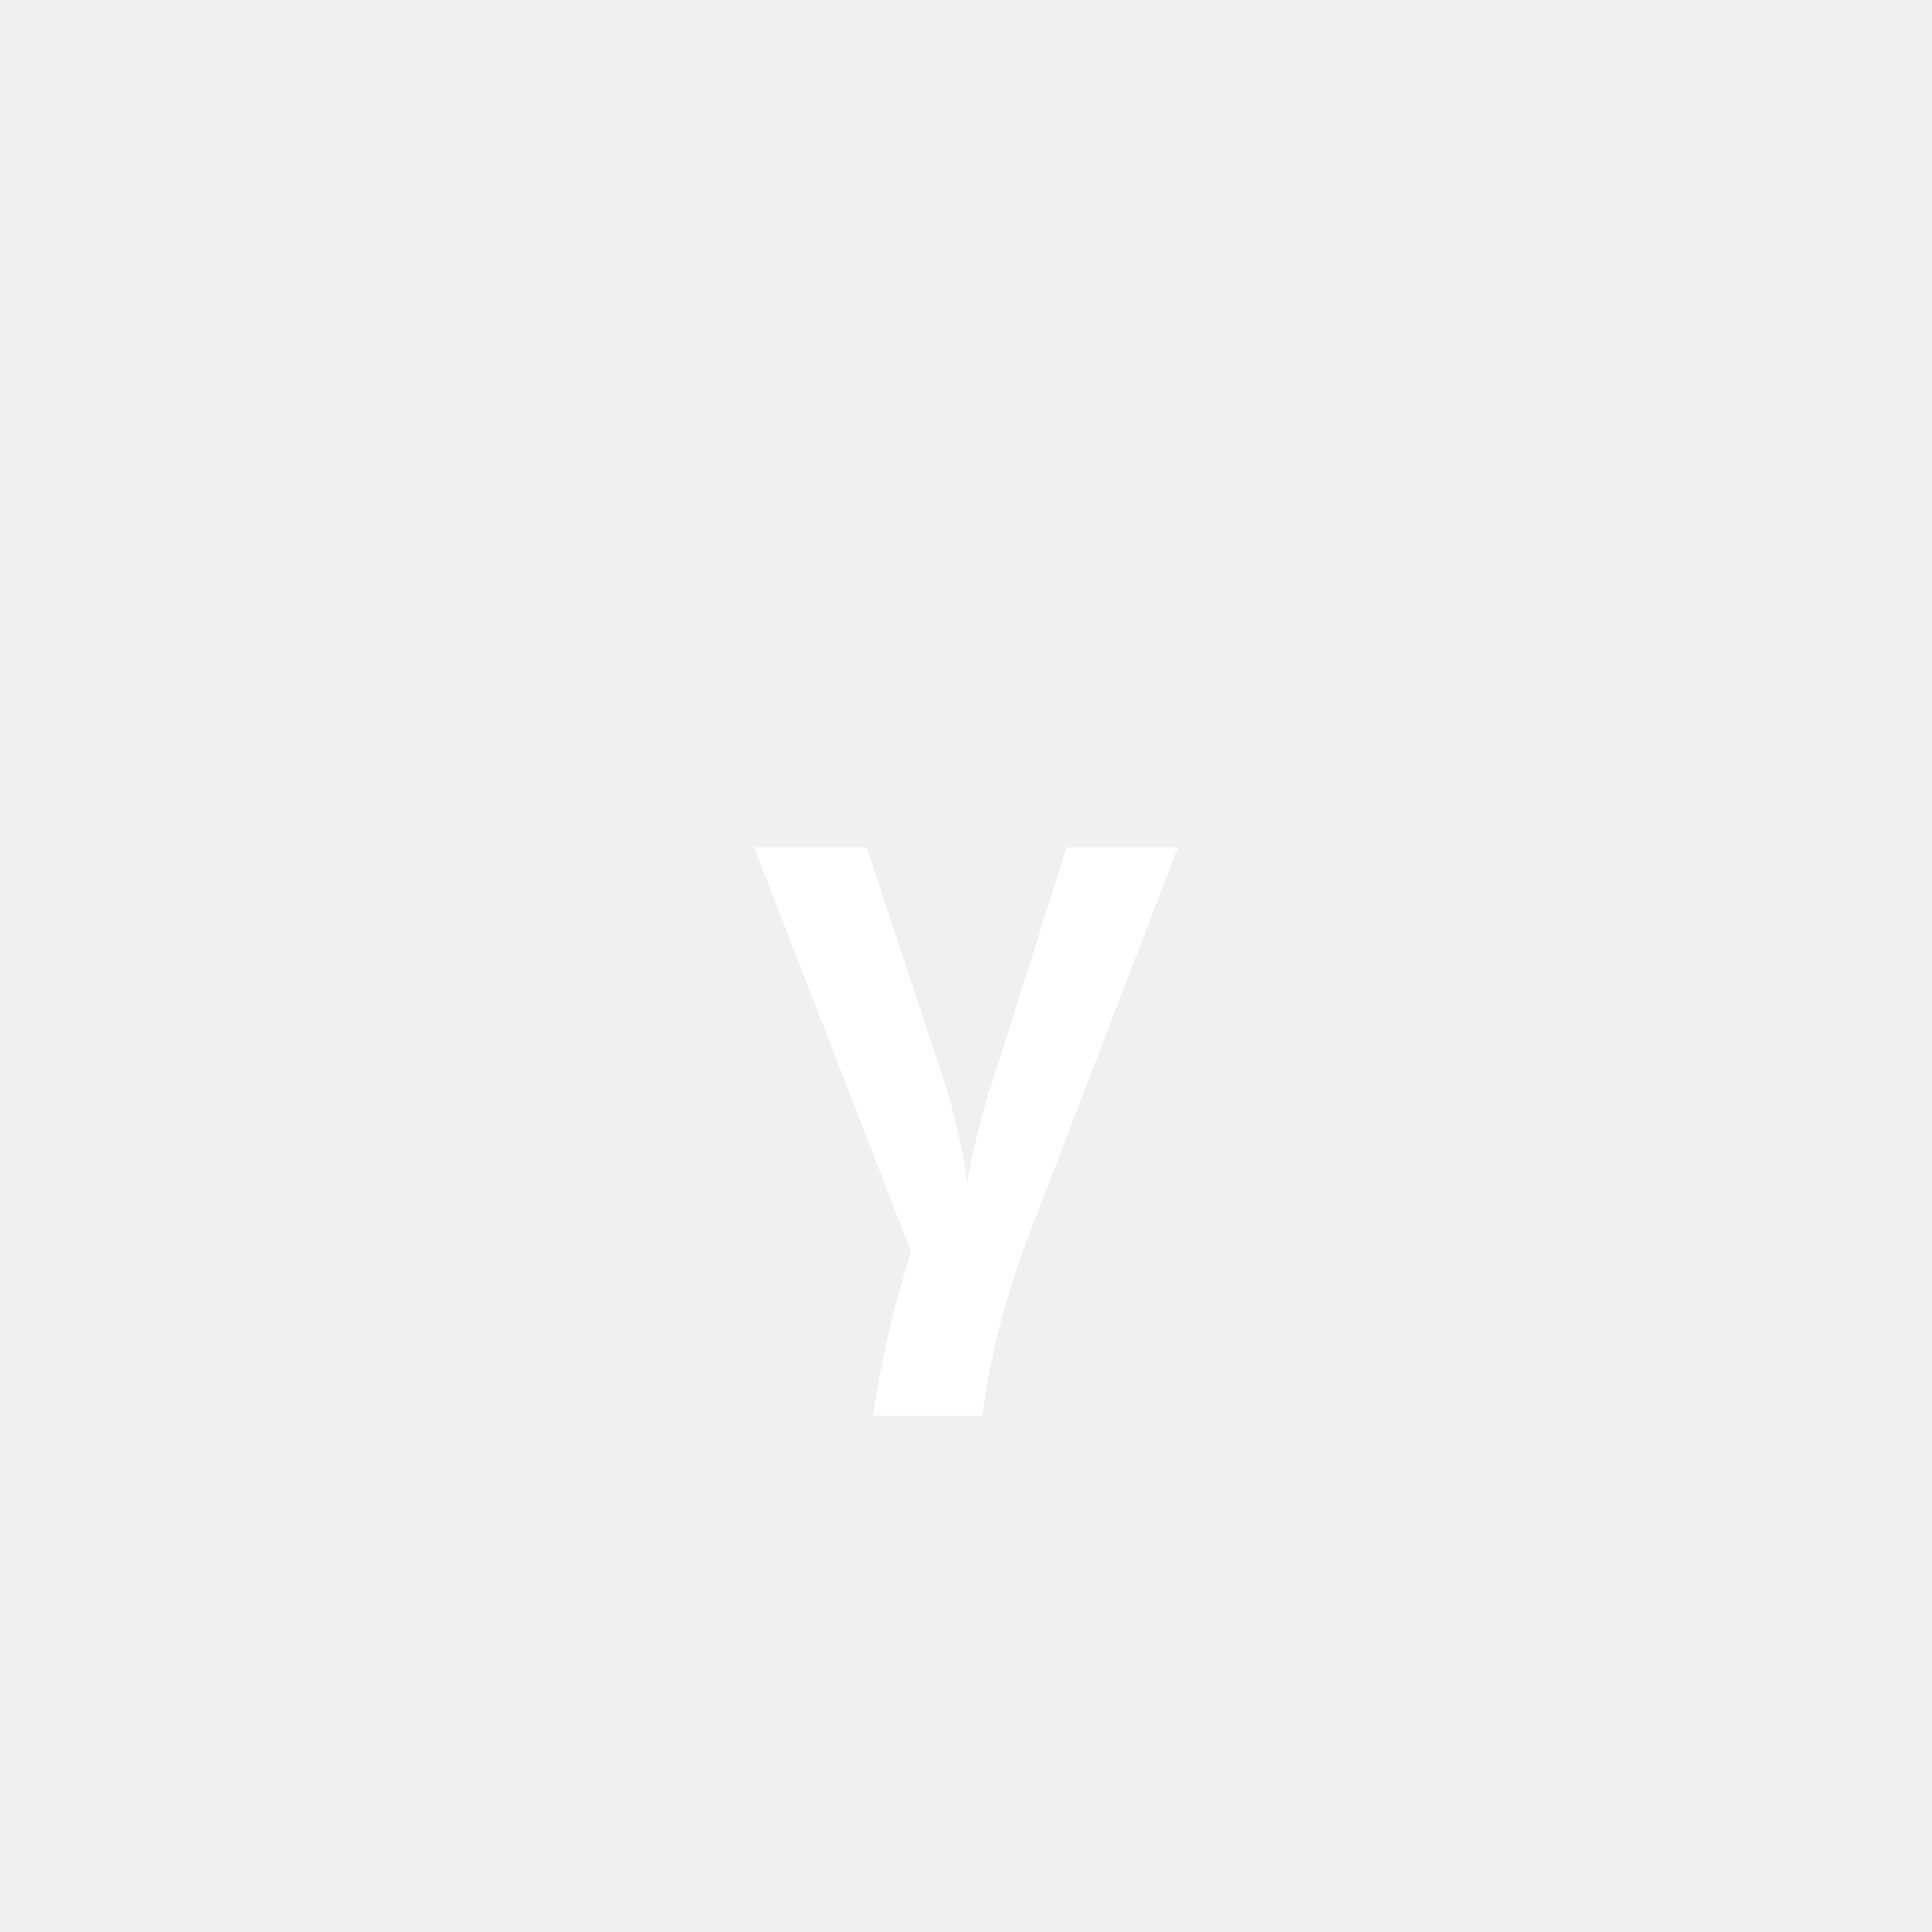
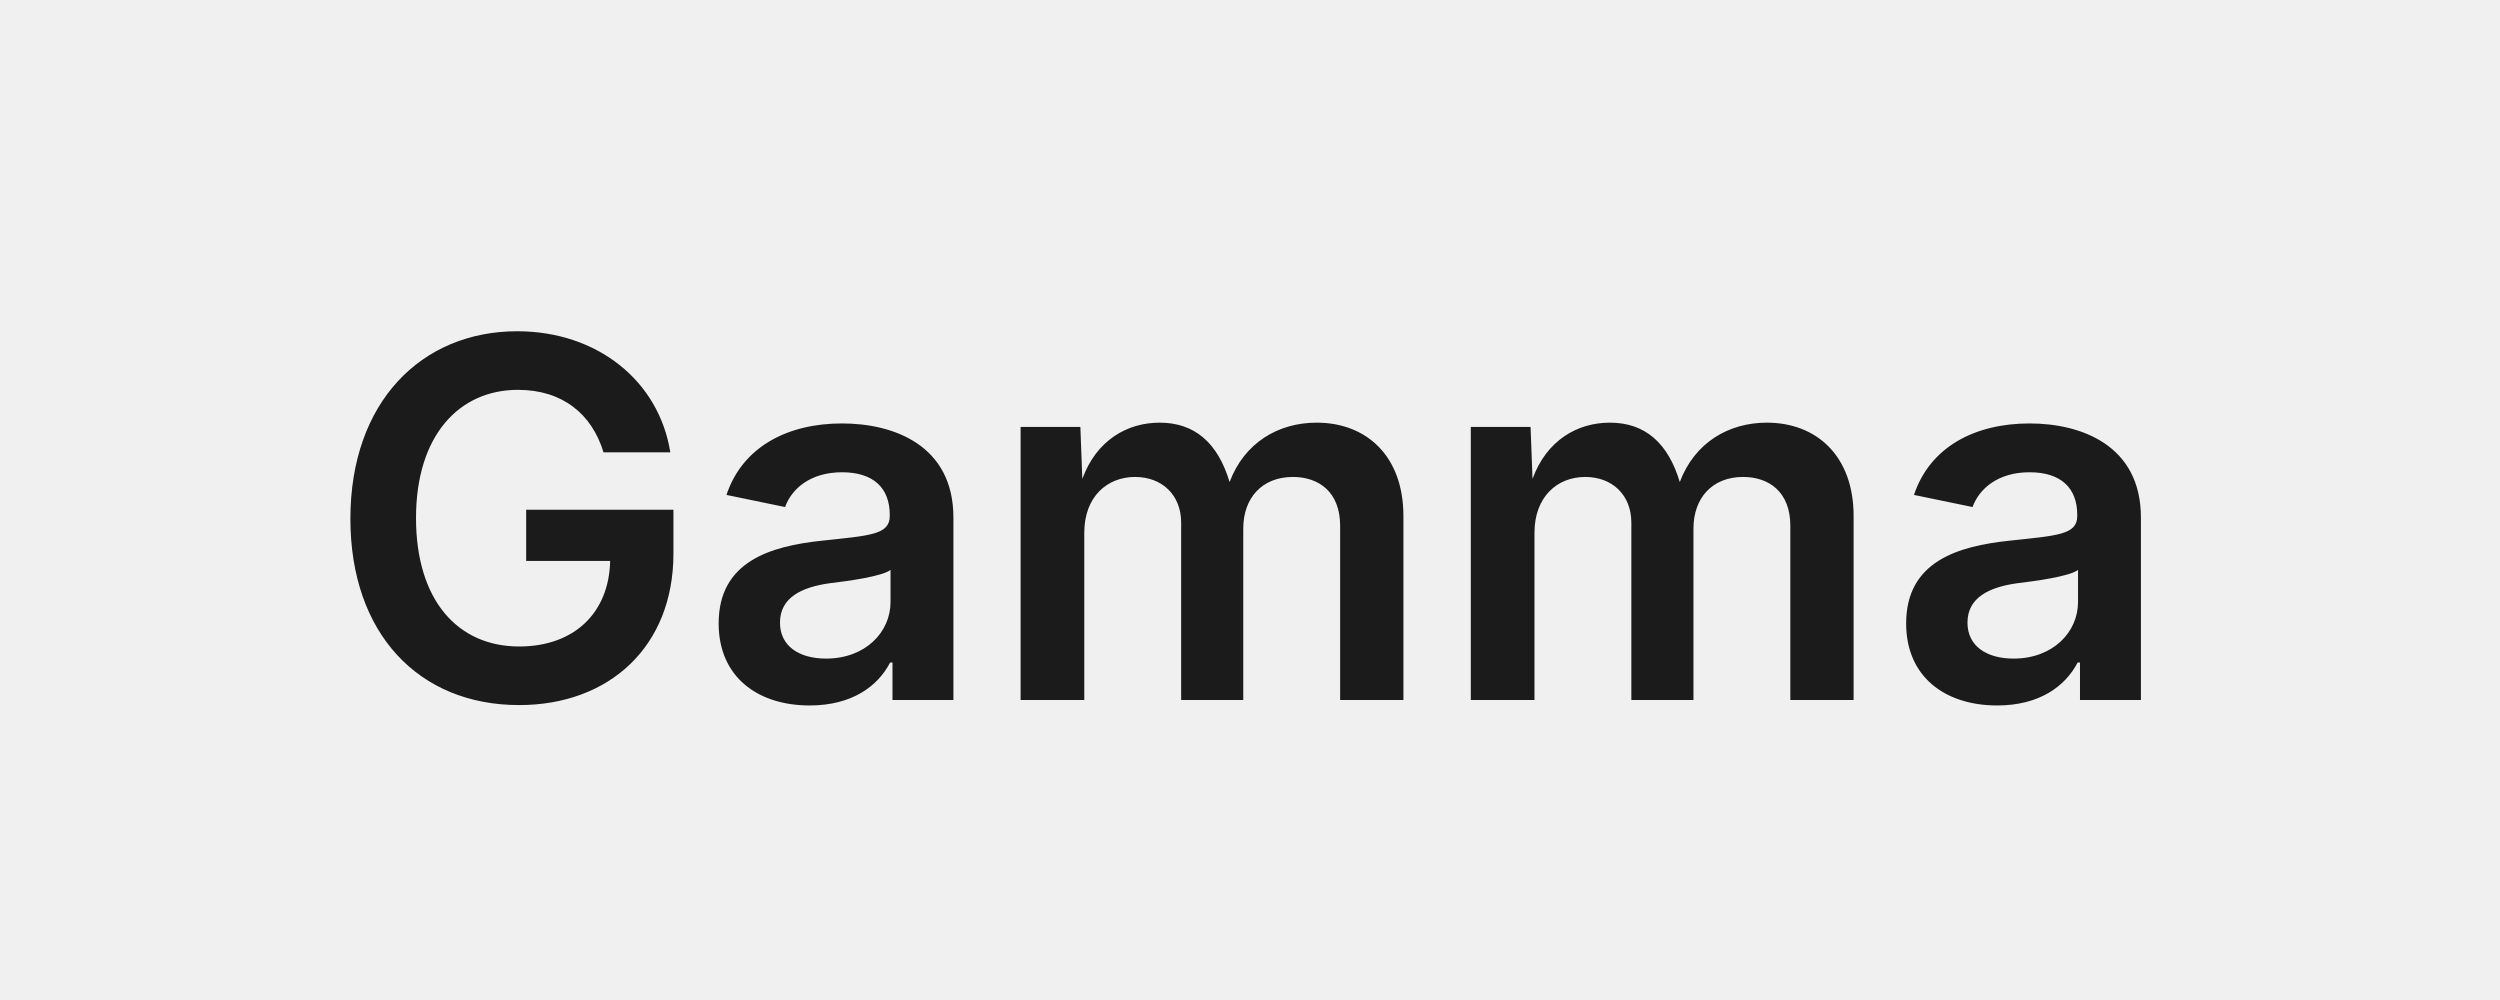
- <svg xmlns="http://www.w3.org/2000/svg" viewBox="0 0 100 100" fill="white">
-   <text x="50" y="65" text-anchor="middle" font-family="Arial" font-size="40" font-weight="bold">γ</text>
+ <svg xmlns="http://www.w3.org/2000/svg" viewBox="0 0 100 40" fill="#1B1B1B">
+   <text x="50" y="28" text-anchor="middle" font-family="system-ui, -apple-system, sans-serif" font-size="20" font-weight="600">Gamma</text>
</svg>
